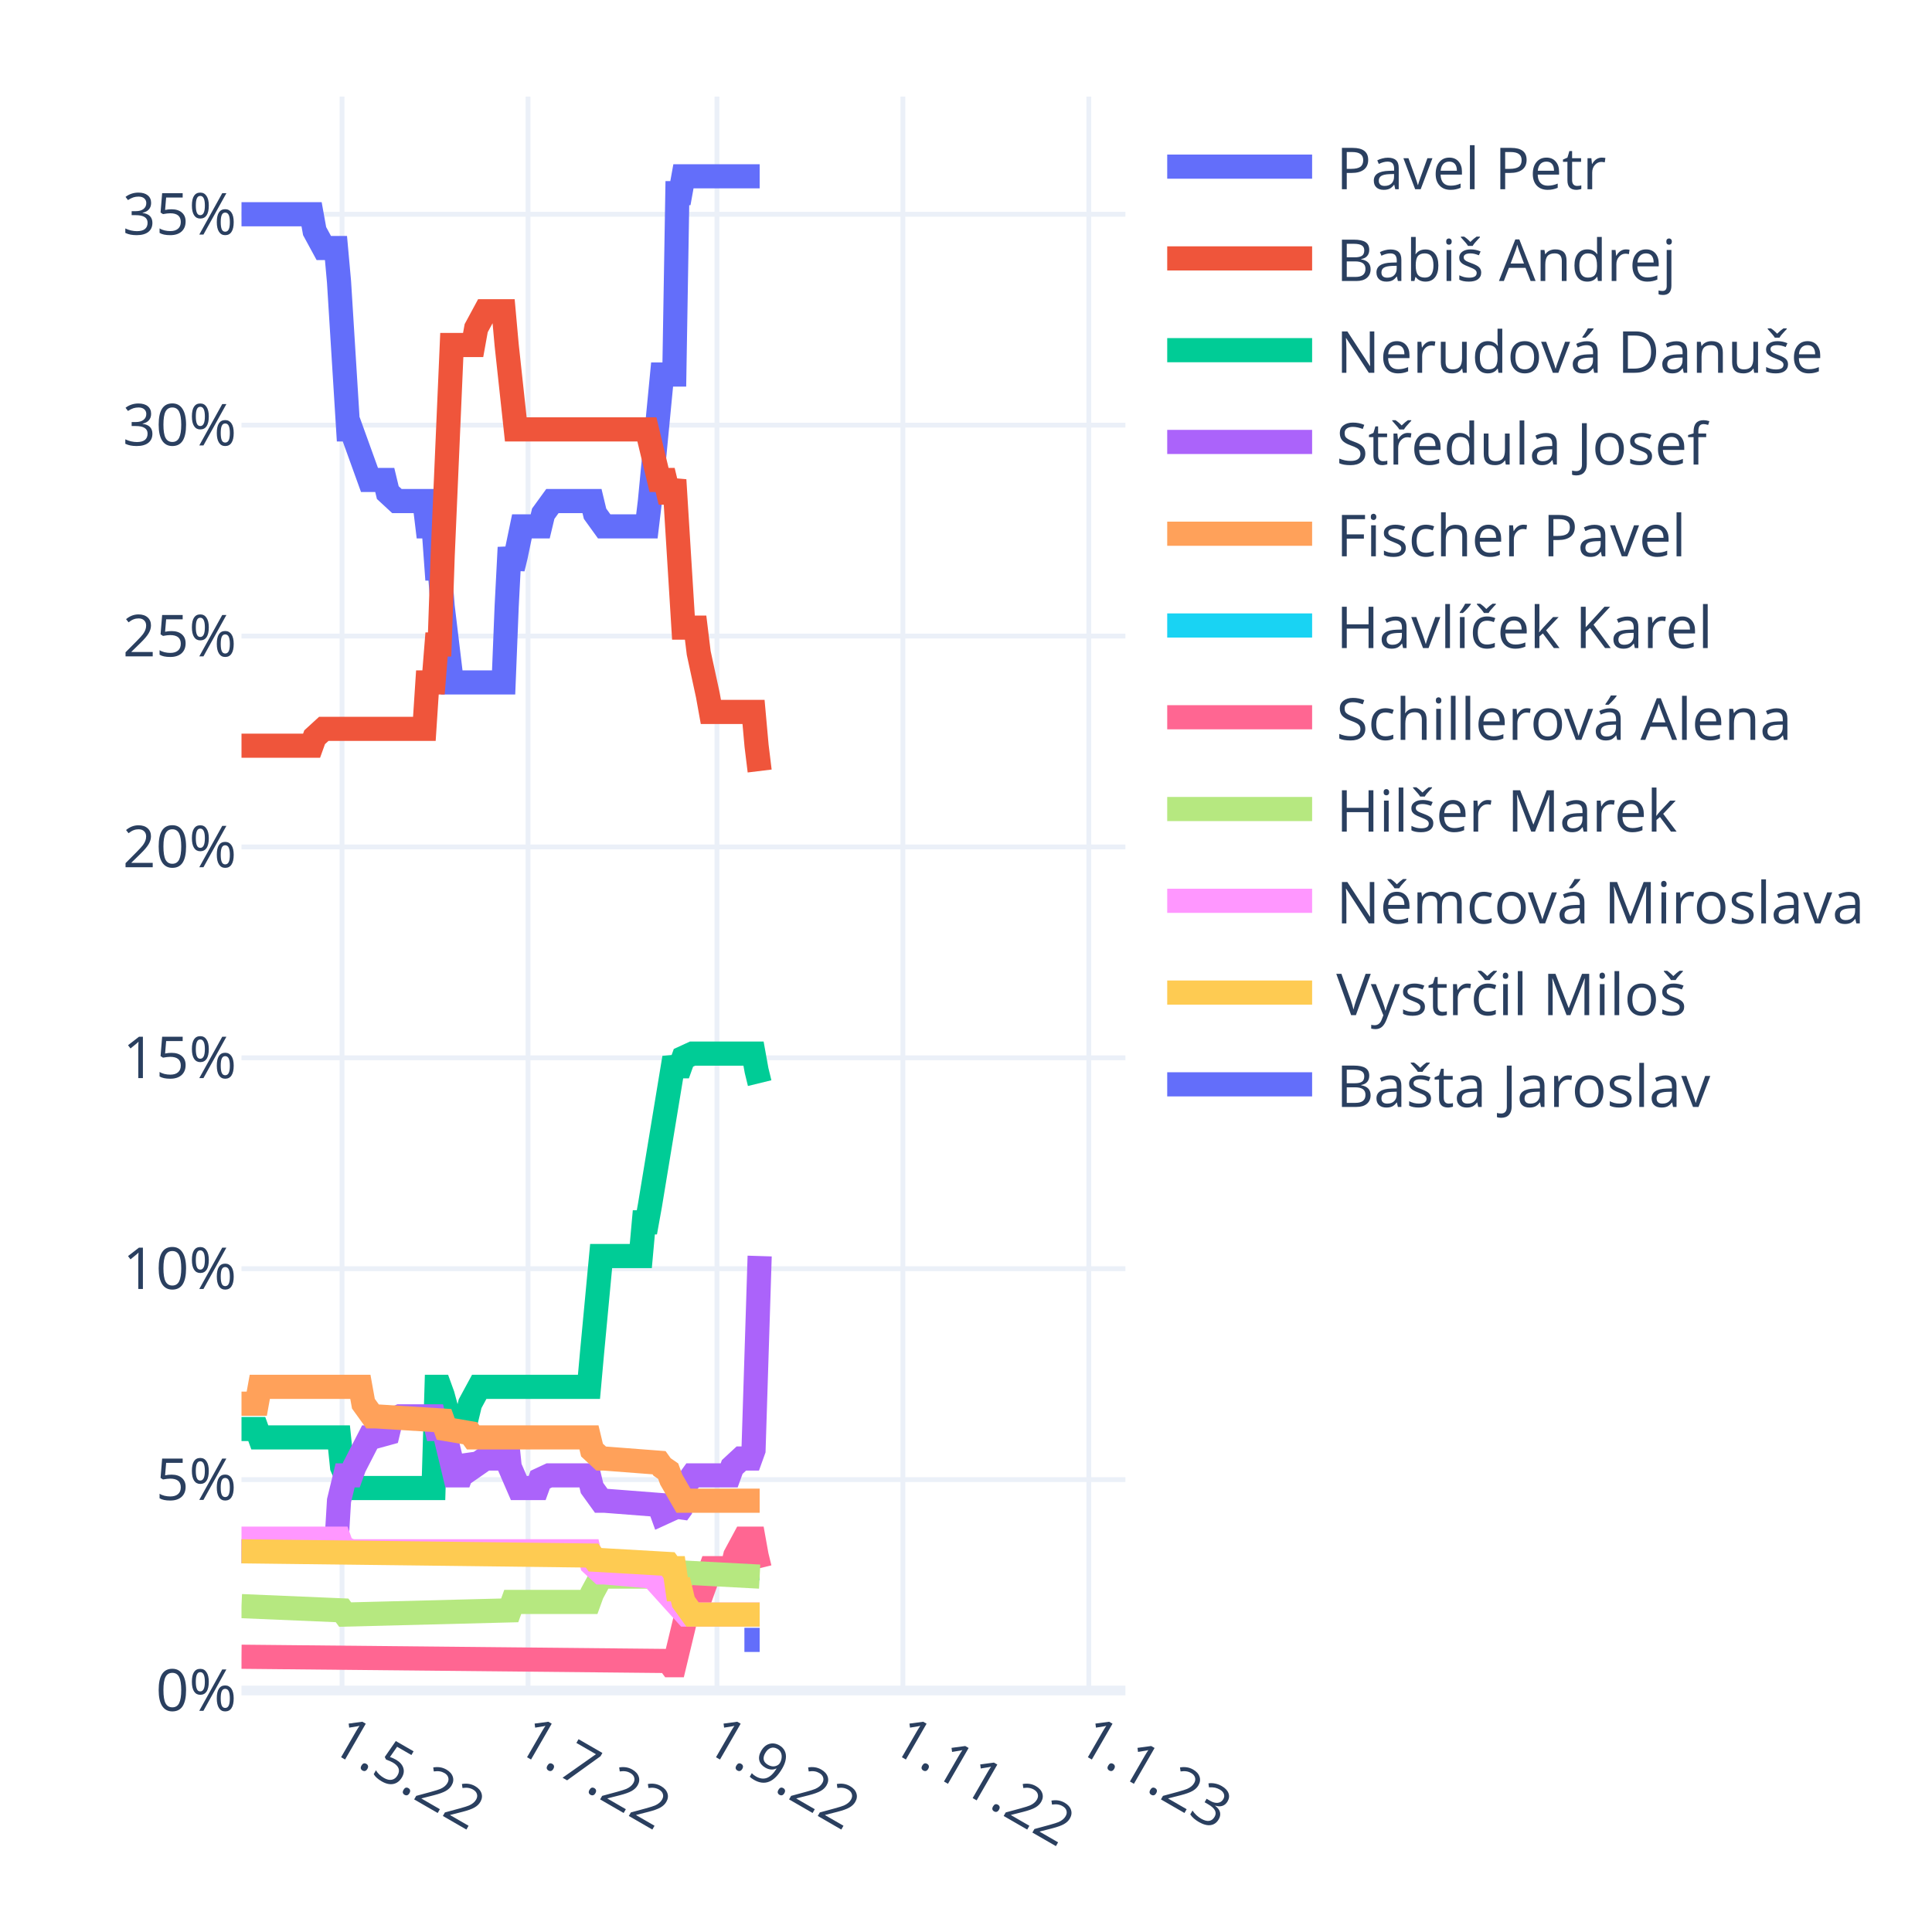
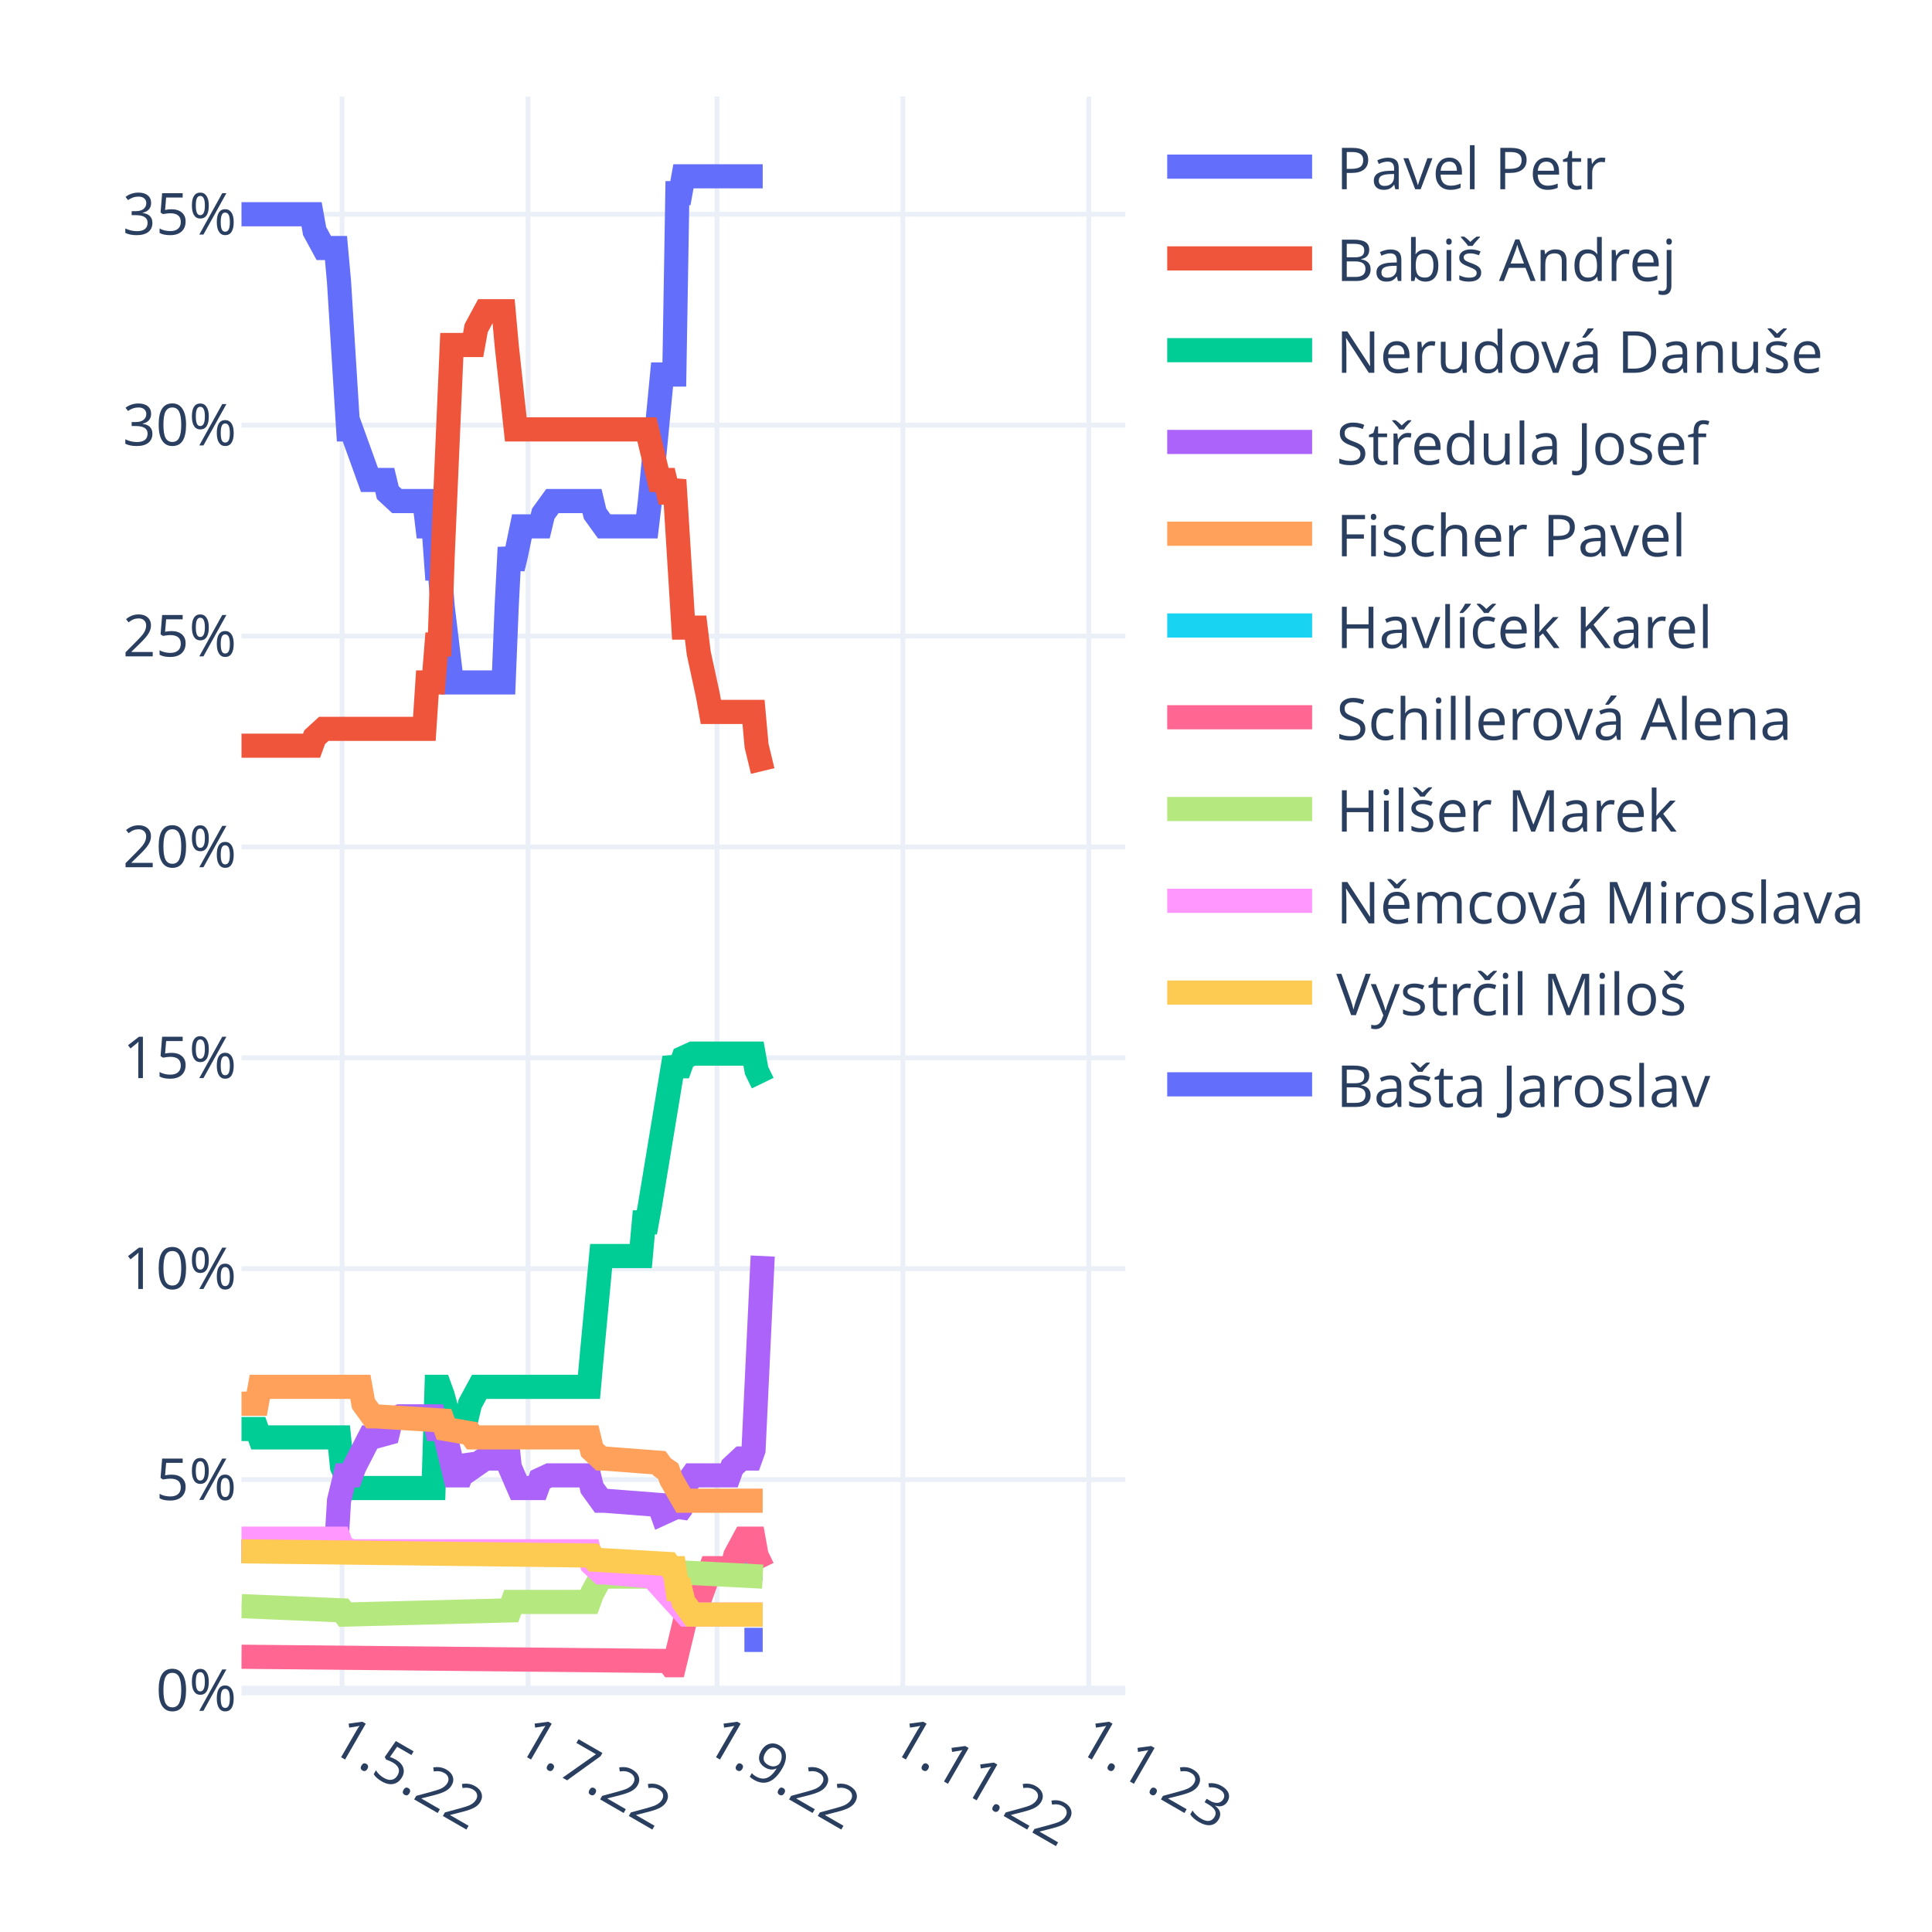
<svg xmlns="http://www.w3.org/2000/svg" class="main-svg" width="400" height="400" style="" viewBox="0 0 400 400">
  <rect x="0" y="0" width="400" height="400" style="fill: rgb(255, 255, 255); fill-opacity: 1;" />
-   <defs id="defs-a6fb39">
+   <defs id="defs-76f21a">
    <g class="clips">
-       <clipPath id="clipa6fb39xyplot" class="plotclip">
+       <clipPath id="clip76f21axyplot" class="plotclip">
        <rect width="183" height="330" />
      </clipPath>
-       <clipPath class="axesclip" id="clipa6fb39x">
+       <clipPath class="axesclip" id="clip76f21ax">
        <rect x="50" y="0" width="183" height="400" />
      </clipPath>
-       <clipPath class="axesclip" id="clipa6fb39y">
+       <clipPath class="axesclip" id="clip76f21ay">
        <rect x="0" y="20" width="400" height="330" />
      </clipPath>
-       <clipPath class="axesclip" id="clipa6fb39xy">
+       <clipPath class="axesclip" id="clip76f21axy">
        <rect x="50" y="20" width="183" height="330" />
      </clipPath>
    </g>
    <g class="gradients" />
    <g class="patterns" />
  </defs>
  <g class="bglayer" />
  <g class="layer-below">
    <g class="imagelayer" />
    <g class="shapelayer" />
  </g>
  <g class="cartesianlayer">
    <g class="subplot xy">
      <g class="layer-subplot">
        <g class="shapelayer" />
        <g class="imagelayer" />
      </g>
      <g class="minor-gridlayer">
        <g class="x" />
        <g class="y" />
      </g>
      <g class="gridlayer">
        <g class="x">
          <path class="xgrid crisp" transform="translate(70.82,0)" d="M0,20v330" style="stroke: rgb(235, 240, 248); stroke-opacity: 1; stroke-width: 1px;" />
          <path class="xgrid crisp" transform="translate(109.32,0)" d="M0,20v330" style="stroke: rgb(235, 240, 248); stroke-opacity: 1; stroke-width: 1px;" />
          <path class="xgrid crisp" transform="translate(148.44,0)" d="M0,20v330" style="stroke: rgb(235, 240, 248); stroke-opacity: 1; stroke-width: 1px;" />
          <path class="xgrid crisp" transform="translate(186.93,0)" d="M0,20v330" style="stroke: rgb(235, 240, 248); stroke-opacity: 1; stroke-width: 1px;" />
          <path class="xgrid crisp" transform="translate(225.43,0)" d="M0,20v330" style="stroke: rgb(235, 240, 248); stroke-opacity: 1; stroke-width: 1px;" />
        </g>
        <g class="y">
          <path class="ygrid crisp" transform="translate(0,306.34)" d="M50,0h183" style="stroke: rgb(235, 240, 248); stroke-opacity: 1; stroke-width: 1px;" />
          <path class="ygrid crisp" transform="translate(0,262.67)" d="M50,0h183" style="stroke: rgb(235, 240, 248); stroke-opacity: 1; stroke-width: 1px;" />
          <path class="ygrid crisp" transform="translate(0,219.01)" d="M50,0h183" style="stroke: rgb(235, 240, 248); stroke-opacity: 1; stroke-width: 1px;" />
          <path class="ygrid crisp" transform="translate(0,175.35)" d="M50,0h183" style="stroke: rgb(235, 240, 248); stroke-opacity: 1; stroke-width: 1px;" />
          <path class="ygrid crisp" transform="translate(0,131.69)" d="M50,0h183" style="stroke: rgb(235, 240, 248); stroke-opacity: 1; stroke-width: 1px;" />
          <path class="ygrid crisp" transform="translate(0,88.02)" d="M50,0h183" style="stroke: rgb(235, 240, 248); stroke-opacity: 1; stroke-width: 1px;" />
          <path class="ygrid crisp" transform="translate(0,44.36)" d="M50,0h183" style="stroke: rgb(235, 240, 248); stroke-opacity: 1; stroke-width: 1px;" />
        </g>
      </g>
      <g class="zerolinelayer">
        <path class="yzl zl crisp" transform="translate(0,350)" d="M50,0h183" style="stroke: rgb(235, 240, 248); stroke-opacity: 1; stroke-width: 2px;" />
      </g>
      <path class="xlines-below" />
      <path class="ylines-below" />
      <g class="overlines-below" />
      <g class="xaxislayer-below" />
      <g class="yaxislayer-below" />
      <g class="overaxes-below" />
-       <g class="plot" transform="translate(50,20)" clip-path="url(#clipa6fb39xyplot)">
+       <g class="plot" transform="translate(50,20)" clip-path="url(#clip76f21axyplot)">
        <g class="scatterlayer mlayer">
-           <g class="trace scatter traceba9329" style="stroke-miterlimit: 2; opacity: 1;">
-             <g class="fills" />
-             <g class="errorbars" />
-             <g class="lines">
-               <path class="js-line" d="M0,24.36L14.51,24.36L15.14,27.85L17.04,31.35L17.67,31.35L19.56,31.35L20.19,38.33L22.09,68.9L22.72,68.9L26.5,79.37L27.13,79.37L29.66,79.37L30.29,81.99L32.18,83.74L32.81,83.74L37.86,83.74L38.49,88.98L39.76,88.98L40.39,97.71L41.02,97.71L41.65,105.57L43.54,121.29L44.17,121.29L54.27,121.29L54.9,105.57L55.53,93.35L56.16,97.71L56.79,95.09L58.06,88.98L58.69,88.98L61.84,88.98L62.47,86.36L64.37,83.74L65,83.74L72.57,83.74L73.2,86.36L75.09,88.98L75.72,88.98L83.93,88.98L84.56,83.74L87.08,57.54L87.71,57.54L89.61,57.54L90.24,19.99L90.87,19.99L91.5,16.5L107.28,16.5" style="vector-effect: non-scaling-stroke; fill: none; stroke: rgb(99, 110, 250); stroke-opacity: 1; stroke-width: 5px; opacity: 1;" />
-             </g>
-             <g class="points" />
-             <g class="text" />
-           </g>
-           <g class="trace scatter trace22ef32" style="stroke-miterlimit: 2; opacity: 1;">
-             <g class="fills" />
-             <g class="errorbars" />
-             <g class="lines">
-               <path class="js-line" d="M0,134.39L14.51,134.39L15.14,132.64L17.04,130.9L17.67,130.9L37.86,130.9L38.49,121.29L39.76,121.29L40.39,113.43L41.02,113.43L41.65,95.09L43.54,51.43L44.17,51.43L47.96,51.43L48.59,47.94L50.48,44.44L51.11,44.44L54.27,44.44L54.9,51.43L56.79,68.9L57.42,68.9L83.93,68.9L84.56,71.52L86.45,79.37L87.08,79.37L87.71,79.37L88.34,81.99L88.98,81.99L89.61,79.37L91.5,109.94L92.13,109.94L94.02,109.94L94.66,115.18L96.55,123.91L97.18,127.4L106.01,127.4L106.64,134.39L107.28,139.63" style="vector-effect: non-scaling-stroke; fill: none; stroke: rgb(239, 85, 59); stroke-opacity: 1; stroke-width: 5px; opacity: 1;" />
-             </g>
-             <g class="points" />
-             <g class="text" />
-           </g>
-           <g class="trace scatter trace7cc08c" style="stroke-miterlimit: 2; opacity: 1;">
-             <g class="fills" />
-             <g class="errorbars" />
-             <g class="lines">
-               <path class="js-line" d="M0,275.86L3.16,275.86L3.79,277.6L20.19,277.6L20.82,283.72L22.72,288.08L23.35,288.08L39.76,288.08L40.39,267.13L41.02,267.13L41.65,268.87L43.54,275.86L44.17,273.24L46.7,273.24L47.33,270.62L49.22,267.13L49.85,267.13L71.94,267.13L72.57,260.14L74.46,240.05L75.09,240.05L82.67,240.05L83.3,233.07L83.93,233.07L84.56,229.58L89.61,199.01L90.24,200.76L90.87,200.76L91.5,199.01L93.39,198.14L94.02,198.14L106.01,198.14L106.64,201.63L107.28,204.25" style="vector-effect: non-scaling-stroke; fill: none; stroke: rgb(0, 204, 150); stroke-opacity: 1; stroke-width: 5px; opacity: 1;" />
-             </g>
-             <g class="points" />
-             <g class="text" />
-           </g>
-           <g class="trace scatter trace51f53c" style="stroke-miterlimit: 2; opacity: 1;">
-             <g class="fills" />
-             <g class="errorbars" />
-             <g class="lines">
-               <path class="js-line" d="M0,301.18L19.56,301.18L20.19,290.7L21.46,285.46L22.09,285.46L22.72,285.46L23.35,283.72L26.5,277.6L27.13,277.6L30.29,276.73L30.92,274.11L32.81,273.24L33.44,273.24L39.76,273.24L40.39,275.86L41.65,275.86L42.28,277.6L44.17,285.46L44.8,285.46L45.43,285.46L46.07,283.72L46.7,281.97L47.33,282.84L47.96,283.72L50.48,281.97L51.11,281.97L52.38,281.97L53.01,280.22L54.9,277.6L55.53,283.72L57.42,288.08L58.06,288.08L61.21,288.08L61.84,286.34L63.73,285.46L64.37,285.46L71.94,285.46L72.57,288.08L74.46,290.7L75.09,290.7L86.45,291.58L87.08,293.32L88.98,292.45L89.61,291.58L90.24,293.32L90.87,292.45L91.5,288.08L93.39,285.46L94.02,285.46L100.97,285.46L101.6,283.72L103.49,281.97L104.12,281.97L105.38,281.97L106.01,280.22L107.28,240.05" style="vector-effect: non-scaling-stroke; fill: none; stroke: rgb(171, 99, 250); stroke-opacity: 1; stroke-width: 5px; opacity: 1;" />
-             </g>
-             <g class="points" />
-             <g class="text" />
-           </g>
-           <g class="trace scatter trace785397" style="stroke-miterlimit: 2; opacity: 1;">
-             <g class="fills" />
-             <g class="errorbars" />
-             <g class="lines">
-               <path class="js-line" d="M0,270.62L3.16,270.62L3.79,267.13L24.61,267.13L25.24,270.62L27.13,273.24L27.77,273.24L41.65,274.11L42.28,275.86L47.33,276.73L47.96,277.6L71.94,277.6L72.57,280.22L74.46,281.97L75.09,281.97L86.45,282.84L87.08,283.72L88.34,284.59L88.98,286.34L91.5,290.7L92.13,290.7L107.28,290.7" style="vector-effect: non-scaling-stroke; fill: none; stroke: rgb(255, 161, 90); stroke-opacity: 1; stroke-width: 5px; opacity: 1;" />
-             </g>
-             <g class="points" />
-             <g class="text" />
-           </g>
-           <g class="trace scatter tracef9edaf" style="stroke-miterlimit: 2; opacity: 1;">
-             <g class="fills" />
-             <g class="errorbars" />
-             <g class="lines">
-               <path class="js-line" d="M102.23,304.68L107.28,304.68" style="vector-effect: non-scaling-stroke; fill: none; stroke: rgb(25, 211, 243); stroke-opacity: 1; stroke-width: 5px; opacity: 1;" />
-             </g>
-             <g class="points" />
-             <g class="text" />
-           </g>
-           <g class="trace scatter trace4aefa0" style="stroke-miterlimit: 2; opacity: 1;">
-             <g class="fills" />
-             <g class="errorbars" />
-             <g class="lines">
-               <path class="js-line" d="M0,323.01L88.34,323.89L88.98,324.76L89.61,324.76L90.24,322.14L92.13,314.28L92.76,313.41L94.02,313.41L94.66,311.66L97.18,304.68L97.81,304.68L101.6,304.68L102.23,302.06L104.12,298.56L104.75,298.56L106.01,298.56L106.64,302.06L107.28,304.68" style="vector-effect: non-scaling-stroke; fill: none; stroke: rgb(255, 102, 146); stroke-opacity: 1; stroke-width: 5px; opacity: 1;" />
-             </g>
-             <g class="points" />
-             <g class="text" />
-           </g>
-           <g class="trace scatter trace9f5ca7" style="stroke-miterlimit: 2; opacity: 1;">
-             <g class="fills" />
-             <g class="errorbars" />
-             <g class="lines">
-               <path class="js-line" d="M0,312.53L20.82,313.41L21.46,314.28L55.53,313.41L56.16,311.66L71.94,311.66L72.57,309.92L74.46,306.42L75.09,306.42L90.24,306.42L90.87,305.55L107.28,306.42" style="vector-effect: non-scaling-stroke; fill: none; stroke: rgb(182, 232, 128); stroke-opacity: 1; stroke-width: 5px; opacity: 1;" />
-             </g>
-             <g class="points" />
-             <g class="text" />
-           </g>
-           <g class="trace scatter trace167fa8" style="stroke-miterlimit: 2; opacity: 1;">
-             <g class="fills" />
-             <g class="errorbars" />
-             <g class="lines">
-               <path class="js-line" d="M0,298.56L20.19,298.56L20.82,300.31L22.72,301.18L23.35,301.18L71.94,301.18L72.57,303.8L74.46,305.55L75.09,305.55L85.19,306.42L85.82,307.3L92.13,314.28L92.76,314.28L107.28,314.28" style="vector-effect: non-scaling-stroke; fill: none; stroke: rgb(255, 151, 255); stroke-opacity: 1; stroke-width: 5px; opacity: 1;" />
-             </g>
-             <g class="points" />
-             <g class="text" />
-           </g>
-           <g class="trace scatter traceb93703" style="stroke-miterlimit: 2; opacity: 1;">
-             <g class="fills" />
-             <g class="errorbars" />
-             <g class="lines">
-               <path class="js-line" d="M0,301.18L72.57,302.06L73.2,302.93L88.34,303.8L88.98,304.68L89.61,304.68L90.24,309.04L90.87,309.04L91.5,311.66L93.39,314.28L94.02,314.28L107.28,314.28" style="vector-effect: non-scaling-stroke; fill: none; stroke: rgb(254, 203, 82); stroke-opacity: 1; stroke-width: 5px; opacity: 1;" />
-             </g>
-             <g class="points" />
-             <g class="text" />
-           </g>
-           <g class="trace scatter trace88f7b8" style="stroke-miterlimit: 2; opacity: 1;">
-             <g class="fills" />
-             <g class="errorbars" />
-             <g class="lines">
-               <path class="js-line" d="M104.12,319.52L107.28,319.52" style="vector-effect: non-scaling-stroke; fill: none; stroke: rgb(99, 110, 250); stroke-opacity: 1; stroke-width: 5px; opacity: 1;" />
+           <g class="trace scatter trace0f0f6d" style="stroke-miterlimit: 2; opacity: 1;">
+             <g class="fills" />
+             <g class="errorbars" />
+             <g class="lines">
+               <path class="js-line" d="M0,24.36L14.51,24.36L15.14,27.85L17.04,31.35L17.67,31.35L19.56,31.35L20.19,38.33L22.09,68.9L22.72,68.9L26.5,79.37L27.13,79.37L29.66,79.37L30.29,81.99L32.18,83.74L32.81,83.74L37.86,83.74L38.49,88.98L39.76,88.98L40.39,97.71L41.02,97.71L41.65,105.57L43.54,121.29L44.17,121.29L54.27,121.29L54.9,105.57L55.53,93.35L56.16,97.71L56.79,95.09L58.06,88.98L58.69,88.98L61.84,88.98L62.47,86.36L64.37,83.74L65,83.74L72.57,83.74L73.2,86.36L75.09,88.98L75.72,88.98L83.93,88.98L84.56,83.74L87.08,57.54L87.71,57.54L89.61,57.54L90.24,19.99L90.87,19.99L91.5,16.5L107.91,16.5" style="vector-effect: non-scaling-stroke; fill: none; stroke: rgb(99, 110, 250); stroke-opacity: 1; stroke-width: 5px; opacity: 1;" />
+             </g>
+             <g class="points" />
+             <g class="text" />
+           </g>
+           <g class="trace scatter traced951dd" style="stroke-miterlimit: 2; opacity: 1;">
+             <g class="fills" />
+             <g class="errorbars" />
+             <g class="lines">
+               <path class="js-line" d="M0,134.39L14.51,134.39L15.14,132.64L17.04,130.9L17.67,130.9L37.86,130.9L38.49,121.29L39.76,121.29L40.39,113.43L41.02,113.43L41.65,95.09L43.54,51.43L44.17,51.43L47.96,51.43L48.59,47.94L50.48,44.44L51.11,44.44L54.27,44.44L54.9,51.43L56.79,68.9L57.42,68.9L83.93,68.9L84.56,71.52L86.45,79.37L87.08,79.37L87.71,79.37L88.34,81.99L88.98,81.99L89.61,79.37L91.5,109.94L92.13,109.94L94.02,109.94L94.66,115.18L96.55,123.91L97.18,127.4L106.01,127.4L106.64,134.39L107.91,139.63" style="vector-effect: non-scaling-stroke; fill: none; stroke: rgb(239, 85, 59); stroke-opacity: 1; stroke-width: 5px; opacity: 1;" />
+             </g>
+             <g class="points" />
+             <g class="text" />
+           </g>
+           <g class="trace scatter tracea03d2d" style="stroke-miterlimit: 2; opacity: 1;">
+             <g class="fills" />
+             <g class="errorbars" />
+             <g class="lines">
+               <path class="js-line" d="M0,275.86L3.16,275.86L3.79,277.6L20.19,277.6L20.82,283.72L22.72,288.08L23.35,288.08L39.76,288.08L40.39,267.13L41.02,267.13L41.65,268.87L43.54,275.86L44.17,273.24L46.7,273.24L47.33,270.62L49.22,267.13L49.85,267.13L71.94,267.13L72.57,260.14L74.46,240.05L75.09,240.05L82.67,240.05L83.3,233.07L83.93,233.07L84.56,229.58L89.61,199.01L90.24,200.76L90.87,200.76L91.5,199.01L93.39,198.14L94.02,198.14L106.01,198.14L106.64,201.63L107.91,204.25" style="vector-effect: non-scaling-stroke; fill: none; stroke: rgb(0, 204, 150); stroke-opacity: 1; stroke-width: 5px; opacity: 1;" />
+             </g>
+             <g class="points" />
+             <g class="text" />
+           </g>
+           <g class="trace scatter tracefcf169" style="stroke-miterlimit: 2; opacity: 1;">
+             <g class="fills" />
+             <g class="errorbars" />
+             <g class="lines">
+               <path class="js-line" d="M0,301.18L19.56,301.18L20.19,290.7L21.46,285.46L22.09,285.46L22.72,285.46L23.35,283.72L26.5,277.6L27.13,277.6L30.29,276.73L30.92,274.11L32.81,273.24L33.44,273.24L39.76,273.24L40.39,275.86L41.65,275.86L42.28,277.6L44.17,285.46L44.8,285.46L45.43,285.46L46.07,283.72L46.7,281.97L47.33,282.84L47.96,283.72L50.48,281.97L51.11,281.97L52.38,281.97L53.01,280.22L54.9,277.6L55.53,283.72L57.42,288.08L58.06,288.08L61.21,288.08L61.84,286.34L63.73,285.46L64.37,285.46L71.94,285.46L72.57,288.08L74.46,290.7L75.09,290.7L86.45,291.58L87.08,293.32L88.98,292.45L89.61,291.58L90.24,293.32L90.87,292.45L91.5,288.08L93.39,285.46L94.02,285.46L100.97,285.46L101.6,283.72L103.49,281.97L104.12,281.97L105.38,281.97L106.01,280.22L107.91,240.05" style="vector-effect: non-scaling-stroke; fill: none; stroke: rgb(171, 99, 250); stroke-opacity: 1; stroke-width: 5px; opacity: 1;" />
+             </g>
+             <g class="points" />
+             <g class="text" />
+           </g>
+           <g class="trace scatter tracec61c5c" style="stroke-miterlimit: 2; opacity: 1;">
+             <g class="fills" />
+             <g class="errorbars" />
+             <g class="lines">
+               <path class="js-line" d="M0,270.62L3.16,270.62L3.79,267.13L24.61,267.13L25.24,270.62L27.13,273.24L27.77,273.24L41.65,274.11L42.28,275.86L47.33,276.73L47.96,277.6L71.94,277.6L72.57,280.22L74.46,281.97L75.09,281.97L86.45,282.84L87.08,283.72L88.34,284.59L88.98,286.34L91.5,290.7L92.13,290.7L107.91,290.7" style="vector-effect: non-scaling-stroke; fill: none; stroke: rgb(255, 161, 90); stroke-opacity: 1; stroke-width: 5px; opacity: 1;" />
+             </g>
+             <g class="points" />
+             <g class="text" />
+           </g>
+           <g class="trace scatter tracebdf13c" style="stroke-miterlimit: 2; opacity: 1;">
+             <g class="fills" />
+             <g class="errorbars" />
+             <g class="lines">
+               <path class="js-line" d="M102.23,304.68L107.91,304.68" style="vector-effect: non-scaling-stroke; fill: none; stroke: rgb(25, 211, 243); stroke-opacity: 1; stroke-width: 5px; opacity: 1;" />
+             </g>
+             <g class="points" />
+             <g class="text" />
+           </g>
+           <g class="trace scatter traced6febe" style="stroke-miterlimit: 2; opacity: 1;">
+             <g class="fills" />
+             <g class="errorbars" />
+             <g class="lines">
+               <path class="js-line" d="M0,323.01L88.34,323.89L88.98,324.76L89.61,324.76L90.24,322.14L92.13,314.28L92.76,313.41L94.02,313.41L94.66,311.66L97.18,304.68L97.81,304.68L101.6,304.68L102.23,302.06L104.12,298.56L104.75,298.56L106.01,298.56L106.64,302.06L107.91,304.68" style="vector-effect: non-scaling-stroke; fill: none; stroke: rgb(255, 102, 146); stroke-opacity: 1; stroke-width: 5px; opacity: 1;" />
+             </g>
+             <g class="points" />
+             <g class="text" />
+           </g>
+           <g class="trace scatter traced906db" style="stroke-miterlimit: 2; opacity: 1;">
+             <g class="fills" />
+             <g class="errorbars" />
+             <g class="lines">
+               <path class="js-line" d="M0,312.53L20.82,313.41L21.46,314.28L55.53,313.41L56.16,311.66L71.94,311.66L72.57,309.92L74.46,306.42L75.09,306.42L90.24,306.42L90.87,305.55L107.91,306.42" style="vector-effect: non-scaling-stroke; fill: none; stroke: rgb(182, 232, 128); stroke-opacity: 1; stroke-width: 5px; opacity: 1;" />
+             </g>
+             <g class="points" />
+             <g class="text" />
+           </g>
+           <g class="trace scatter trace119d46" style="stroke-miterlimit: 2; opacity: 1;">
+             <g class="fills" />
+             <g class="errorbars" />
+             <g class="lines">
+               <path class="js-line" d="M0,298.56L20.19,298.56L20.82,300.31L22.72,301.18L23.35,301.18L71.94,301.18L72.57,303.8L74.46,305.55L75.09,305.55L85.19,306.42L85.82,307.3L92.13,314.28L92.76,314.28L107.91,314.28" style="vector-effect: non-scaling-stroke; fill: none; stroke: rgb(255, 151, 255); stroke-opacity: 1; stroke-width: 5px; opacity: 1;" />
+             </g>
+             <g class="points" />
+             <g class="text" />
+           </g>
+           <g class="trace scatter tracef3730d" style="stroke-miterlimit: 2; opacity: 1;">
+             <g class="fills" />
+             <g class="errorbars" />
+             <g class="lines">
+               <path class="js-line" d="M0,301.18L72.57,302.06L73.2,302.93L88.34,303.8L88.98,304.68L89.61,304.68L90.24,309.04L90.87,309.04L91.5,311.66L93.39,314.28L94.02,314.28L107.91,314.28" style="vector-effect: non-scaling-stroke; fill: none; stroke: rgb(254, 203, 82); stroke-opacity: 1; stroke-width: 5px; opacity: 1;" />
+             </g>
+             <g class="points" />
+             <g class="text" />
+           </g>
+           <g class="trace scatter trace832592" style="stroke-miterlimit: 2; opacity: 1;">
+             <g class="fills" />
+             <g class="errorbars" />
+             <g class="lines">
+               <path class="js-line" d="M104.12,319.52L107.91,319.52" style="vector-effect: non-scaling-stroke; fill: none; stroke: rgb(99, 110, 250); stroke-opacity: 1; stroke-width: 5px; opacity: 1;" />
            </g>
            <g class="points" />
            <g class="text" />
          </g>
        </g>
      </g>
      <g class="overplot" />
      <path class="xlines-above crisp" d="M0,0" style="fill: none;" />
      <path class="ylines-above crisp" d="M0,0" style="fill: none;" />
      <g class="overlines-above" />
      <g class="xaxislayer-above">
        <g class="xtick">
          <text text-anchor="start" x="0" y="363" transform="translate(70.82,0) rotate(30,0,357)" style="font-family: 'Open Sans', verdana, arial, sans-serif; font-size: 12px; fill: rgb(42, 63, 95); fill-opacity: 1; white-space: pre; opacity: 1;">1.5.22</text>
        </g>
        <g class="xtick">
          <text text-anchor="start" x="0" y="363" style="font-family: 'Open Sans', verdana, arial, sans-serif; font-size: 12px; fill: rgb(42, 63, 95); fill-opacity: 1; white-space: pre; opacity: 1;" transform="translate(109.32,0) rotate(30,0,357)">1.7.22</text>
        </g>
        <g class="xtick">
          <text text-anchor="start" x="0" y="363" style="font-family: 'Open Sans', verdana, arial, sans-serif; font-size: 12px; fill: rgb(42, 63, 95); fill-opacity: 1; white-space: pre; opacity: 1;" transform="translate(148.44,0) rotate(30,0,357)">1.9.22</text>
        </g>
        <g class="xtick">
          <text text-anchor="start" x="0" y="363" style="font-family: 'Open Sans', verdana, arial, sans-serif; font-size: 12px; fill: rgb(42, 63, 95); fill-opacity: 1; white-space: pre; opacity: 1;" transform="translate(186.93,0) rotate(30,0,357)">1.11.22</text>
        </g>
        <g class="xtick">
          <text text-anchor="start" x="0" y="363" style="font-family: 'Open Sans', verdana, arial, sans-serif; font-size: 12px; fill: rgb(42, 63, 95); fill-opacity: 1; white-space: pre; opacity: 1;" transform="translate(225.43,0) rotate(30,0,357)">1.1.23</text>
        </g>
      </g>
      <g class="yaxislayer-above">
        <g class="ytick">
          <text text-anchor="end" x="49" y="4.2" transform="translate(0,350)" style="font-family: 'Open Sans', verdana, arial, sans-serif; font-size: 12px; fill: rgb(42, 63, 95); fill-opacity: 1; white-space: pre; opacity: 1;">0%</text>
        </g>
        <g class="ytick">
          <text text-anchor="end" x="49" y="4.2" style="font-family: 'Open Sans', verdana, arial, sans-serif; font-size: 12px; fill: rgb(42, 63, 95); fill-opacity: 1; white-space: pre; opacity: 1;" transform="translate(0,306.34)">5%</text>
        </g>
        <g class="ytick">
          <text text-anchor="end" x="49" y="4.2" style="font-family: 'Open Sans', verdana, arial, sans-serif; font-size: 12px; fill: rgb(42, 63, 95); fill-opacity: 1; white-space: pre; opacity: 1;" transform="translate(0,262.67)">10%</text>
        </g>
        <g class="ytick">
          <text text-anchor="end" x="49" y="4.2" style="font-family: 'Open Sans', verdana, arial, sans-serif; font-size: 12px; fill: rgb(42, 63, 95); fill-opacity: 1; white-space: pre; opacity: 1;" transform="translate(0,219.01)">15%</text>
        </g>
        <g class="ytick">
          <text text-anchor="end" x="49" y="4.2" style="font-family: 'Open Sans', verdana, arial, sans-serif; font-size: 12px; fill: rgb(42, 63, 95); fill-opacity: 1; white-space: pre; opacity: 1;" transform="translate(0,175.35)">20%</text>
        </g>
        <g class="ytick">
          <text text-anchor="end" x="49" y="4.2" style="font-family: 'Open Sans', verdana, arial, sans-serif; font-size: 12px; fill: rgb(42, 63, 95); fill-opacity: 1; white-space: pre; opacity: 1;" transform="translate(0,131.69)">25%</text>
        </g>
        <g class="ytick">
          <text text-anchor="end" x="49" y="4.2" style="font-family: 'Open Sans', verdana, arial, sans-serif; font-size: 12px; fill: rgb(42, 63, 95); fill-opacity: 1; white-space: pre; opacity: 1;" transform="translate(0,88.02)">30%</text>
        </g>
        <g class="ytick">
          <text text-anchor="end" x="49" y="4.2" style="font-family: 'Open Sans', verdana, arial, sans-serif; font-size: 12px; fill: rgb(42, 63, 95); fill-opacity: 1; white-space: pre; opacity: 1;" transform="translate(0,44.36)">35%</text>
        </g>
      </g>
      <g class="overaxes-above" />
    </g>
  </g>
  <g class="polarlayer" />
  <g class="smithlayer" />
  <g class="ternarylayer" />
  <g class="geolayer" />
  <g class="funnelarealayer" />
  <g class="pielayer" />
  <g class="iciclelayer" />
  <g class="treemaplayer" />
  <g class="sunburstlayer" />
  <g class="glimages" />
-   <defs id="topdefs-a6fb39">
+   <defs id="topdefs-76f21a">
    <g class="clips" />
-     <clipPath id="legenda6fb39">
+     <clipPath id="legend76f21a">
      <rect width="151" height="219" x="0" y="0" />
    </clipPath>
  </defs>
  <g class="layer-above">
    <g class="imagelayer" />
    <g class="shapelayer" />
  </g>
  <g class="infolayer">
    <g class="legend" pointer-events="all" transform="translate(236.66,20)">
      <rect class="bg" shape-rendering="crispEdges" width="151" height="219" x="0" y="0" style="stroke: rgb(68, 68, 68); stroke-opacity: 1; fill: rgb(255, 255, 255); fill-opacity: 1; stroke-width: 0px;" />
-       <g class="scrollbox" transform="" clip-path="url(#legenda6fb39)">
+       <g class="scrollbox" transform="" clip-path="url(#legend76f21a)">
        <g class="groups">
          <g class="traces" transform="translate(0,14.5)" style="opacity: 1;">
            <text class="legendtext" text-anchor="start" x="40" y="4.68" style="font-family: 'Open Sans', verdana, arial, sans-serif; font-size: 12px; fill: rgb(42, 63, 95); fill-opacity: 1; white-space: pre;">Pavel Petr</text>
            <g class="layers" style="opacity: 1;">
              <g class="legendfill" />
              <g class="legendlines">
                <path class="js-line" d="M5,0h30" style="fill: none; stroke: rgb(99, 110, 250); stroke-opacity: 1; stroke-width: 5px;" />
              </g>
              <g class="legendsymbols">
                <g class="legendpoints" />
              </g>
            </g>
            <rect class="legendtoggle" x="0" y="-9.5" width="145.703" height="19" style="fill: rgb(0, 0, 0); fill-opacity: 0;" />
          </g>
          <g class="traces" transform="translate(0,33.5)" style="opacity: 1;">
            <text class="legendtext" text-anchor="start" x="40" y="4.68" style="font-family: 'Open Sans', verdana, arial, sans-serif; font-size: 12px; fill: rgb(42, 63, 95); fill-opacity: 1; white-space: pre;">Babiš Andrej</text>
            <g class="layers" style="opacity: 1;">
              <g class="legendfill" />
              <g class="legendlines">
                <path class="js-line" d="M5,0h30" style="fill: none; stroke: rgb(239, 85, 59); stroke-opacity: 1; stroke-width: 5px;" />
              </g>
              <g class="legendsymbols">
                <g class="legendpoints" />
              </g>
            </g>
            <rect class="legendtoggle" x="0" y="-9.5" width="145.703" height="19" style="fill: rgb(0, 0, 0); fill-opacity: 0;" />
          </g>
          <g class="traces" transform="translate(0,52.5)" style="opacity: 1;">
            <text class="legendtext" text-anchor="start" x="40" y="4.68" style="font-family: 'Open Sans', verdana, arial, sans-serif; font-size: 12px; fill: rgb(42, 63, 95); fill-opacity: 1; white-space: pre;">Nerudová Danuše</text>
            <g class="layers" style="opacity: 1;">
              <g class="legendfill" />
              <g class="legendlines">
                <path class="js-line" d="M5,0h30" style="fill: none; stroke: rgb(0, 204, 150); stroke-opacity: 1; stroke-width: 5px;" />
              </g>
              <g class="legendsymbols">
                <g class="legendpoints" />
              </g>
            </g>
            <rect class="legendtoggle" x="0" y="-9.5" width="145.703" height="19" style="fill: rgb(0, 0, 0); fill-opacity: 0;" />
          </g>
          <g class="traces" transform="translate(0,71.5)" style="opacity: 1;">
            <text class="legendtext" text-anchor="start" x="40" y="4.68" style="font-family: 'Open Sans', verdana, arial, sans-serif; font-size: 12px; fill: rgb(42, 63, 95); fill-opacity: 1; white-space: pre;">Středula Josef</text>
            <g class="layers" style="opacity: 1;">
              <g class="legendfill" />
              <g class="legendlines">
                <path class="js-line" d="M5,0h30" style="fill: none; stroke: rgb(171, 99, 250); stroke-opacity: 1; stroke-width: 5px;" />
              </g>
              <g class="legendsymbols">
                <g class="legendpoints" />
              </g>
            </g>
            <rect class="legendtoggle" x="0" y="-9.5" width="145.703" height="19" style="fill: rgb(0, 0, 0); fill-opacity: 0;" />
          </g>
          <g class="traces" transform="translate(0,90.5)" style="opacity: 1;">
            <text class="legendtext" text-anchor="start" x="40" y="4.68" style="font-family: 'Open Sans', verdana, arial, sans-serif; font-size: 12px; fill: rgb(42, 63, 95); fill-opacity: 1; white-space: pre;">Fischer Pavel</text>
            <g class="layers" style="opacity: 1;">
              <g class="legendfill" />
              <g class="legendlines">
                <path class="js-line" d="M5,0h30" style="fill: none; stroke: rgb(255, 161, 90); stroke-opacity: 1; stroke-width: 5px;" />
              </g>
              <g class="legendsymbols">
                <g class="legendpoints" />
              </g>
            </g>
            <rect class="legendtoggle" x="0" y="-9.5" width="145.703" height="19" style="fill: rgb(0, 0, 0); fill-opacity: 0;" />
          </g>
          <g class="traces" transform="translate(0,109.5)" style="opacity: 1;">
            <text class="legendtext" text-anchor="start" x="40" y="4.68" style="font-family: 'Open Sans', verdana, arial, sans-serif; font-size: 12px; fill: rgb(42, 63, 95); fill-opacity: 1; white-space: pre;">Havlíček Karel</text>
            <g class="layers" style="opacity: 1;">
              <g class="legendfill" />
              <g class="legendlines">
                <path class="js-line" d="M5,0h30" style="fill: none; stroke: rgb(25, 211, 243); stroke-opacity: 1; stroke-width: 5px;" />
              </g>
              <g class="legendsymbols">
                <g class="legendpoints" />
              </g>
            </g>
            <rect class="legendtoggle" x="0" y="-9.5" width="145.703" height="19" style="fill: rgb(0, 0, 0); fill-opacity: 0;" />
          </g>
          <g class="traces" transform="translate(0,128.5)" style="opacity: 1;">
            <text class="legendtext" text-anchor="start" x="40" y="4.68" style="font-family: 'Open Sans', verdana, arial, sans-serif; font-size: 12px; fill: rgb(42, 63, 95); fill-opacity: 1; white-space: pre;">Schillerová Alena</text>
            <g class="layers" style="opacity: 1;">
              <g class="legendfill" />
              <g class="legendlines">
                <path class="js-line" d="M5,0h30" style="fill: none; stroke: rgb(255, 102, 146); stroke-opacity: 1; stroke-width: 5px;" />
              </g>
              <g class="legendsymbols">
                <g class="legendpoints" />
              </g>
            </g>
            <rect class="legendtoggle" x="0" y="-9.5" width="145.703" height="19" style="fill: rgb(0, 0, 0); fill-opacity: 0;" />
          </g>
          <g class="traces" transform="translate(0,147.5)" style="opacity: 1;">
            <text class="legendtext" text-anchor="start" x="40" y="4.68" style="font-family: 'Open Sans', verdana, arial, sans-serif; font-size: 12px; fill: rgb(42, 63, 95); fill-opacity: 1; white-space: pre;">Hilšer Marek</text>
            <g class="layers" style="opacity: 1;">
              <g class="legendfill" />
              <g class="legendlines">
                <path class="js-line" d="M5,0h30" style="fill: none; stroke: rgb(182, 232, 128); stroke-opacity: 1; stroke-width: 5px;" />
              </g>
              <g class="legendsymbols">
                <g class="legendpoints" />
              </g>
            </g>
            <rect class="legendtoggle" x="0" y="-9.5" width="145.703" height="19" style="fill: rgb(0, 0, 0); fill-opacity: 0;" />
          </g>
          <g class="traces" transform="translate(0,166.5)" style="opacity: 1;">
            <text class="legendtext" text-anchor="start" x="40" y="4.68" style="font-family: 'Open Sans', verdana, arial, sans-serif; font-size: 12px; fill: rgb(42, 63, 95); fill-opacity: 1; white-space: pre;">Němcová Miroslava</text>
            <g class="layers" style="opacity: 1;">
              <g class="legendfill" />
              <g class="legendlines">
                <path class="js-line" d="M5,0h30" style="fill: none; stroke: rgb(255, 151, 255); stroke-opacity: 1; stroke-width: 5px;" />
              </g>
              <g class="legendsymbols">
                <g class="legendpoints" />
              </g>
            </g>
            <rect class="legendtoggle" x="0" y="-9.5" width="145.703" height="19" style="fill: rgb(0, 0, 0); fill-opacity: 0;" />
          </g>
          <g class="traces" transform="translate(0,185.5)" style="opacity: 1;">
            <text class="legendtext" text-anchor="start" x="40" y="4.68" style="font-family: 'Open Sans', verdana, arial, sans-serif; font-size: 12px; fill: rgb(42, 63, 95); fill-opacity: 1; white-space: pre;">Vystrčil Miloš</text>
            <g class="layers" style="opacity: 1;">
              <g class="legendfill" />
              <g class="legendlines">
                <path class="js-line" d="M5,0h30" style="fill: none; stroke: rgb(254, 203, 82); stroke-opacity: 1; stroke-width: 5px;" />
              </g>
              <g class="legendsymbols">
                <g class="legendpoints" />
              </g>
            </g>
            <rect class="legendtoggle" x="0" y="-9.5" width="145.703" height="19" style="fill: rgb(0, 0, 0); fill-opacity: 0;" />
          </g>
          <g class="traces" transform="translate(0,204.5)" style="opacity: 1;">
            <text class="legendtext" text-anchor="start" x="40" y="4.68" style="font-family: 'Open Sans', verdana, arial, sans-serif; font-size: 12px; fill: rgb(42, 63, 95); fill-opacity: 1; white-space: pre;">Bašta Jaroslav</text>
            <g class="layers" style="opacity: 1;">
              <g class="legendfill" />
              <g class="legendlines">
                <path class="js-line" d="M5,0h30" style="fill: none; stroke: rgb(99, 110, 250); stroke-opacity: 1; stroke-width: 5px;" />
              </g>
              <g class="legendsymbols">
                <g class="legendpoints" />
              </g>
            </g>
            <rect class="legendtoggle" x="0" y="-9.5" width="145.703" height="19" style="fill: rgb(0, 0, 0); fill-opacity: 0;" />
          </g>
        </g>
      </g>
      <rect class="scrollbar" rx="20" ry="3" width="0" height="0" x="0" y="0" style="fill: rgb(128, 139, 164); fill-opacity: 1;" />
    </g>
    <g class="g-gtitle" />
    <g class="g-xtitle" />
    <g class="g-ytitle" />
  </g>
</svg>
